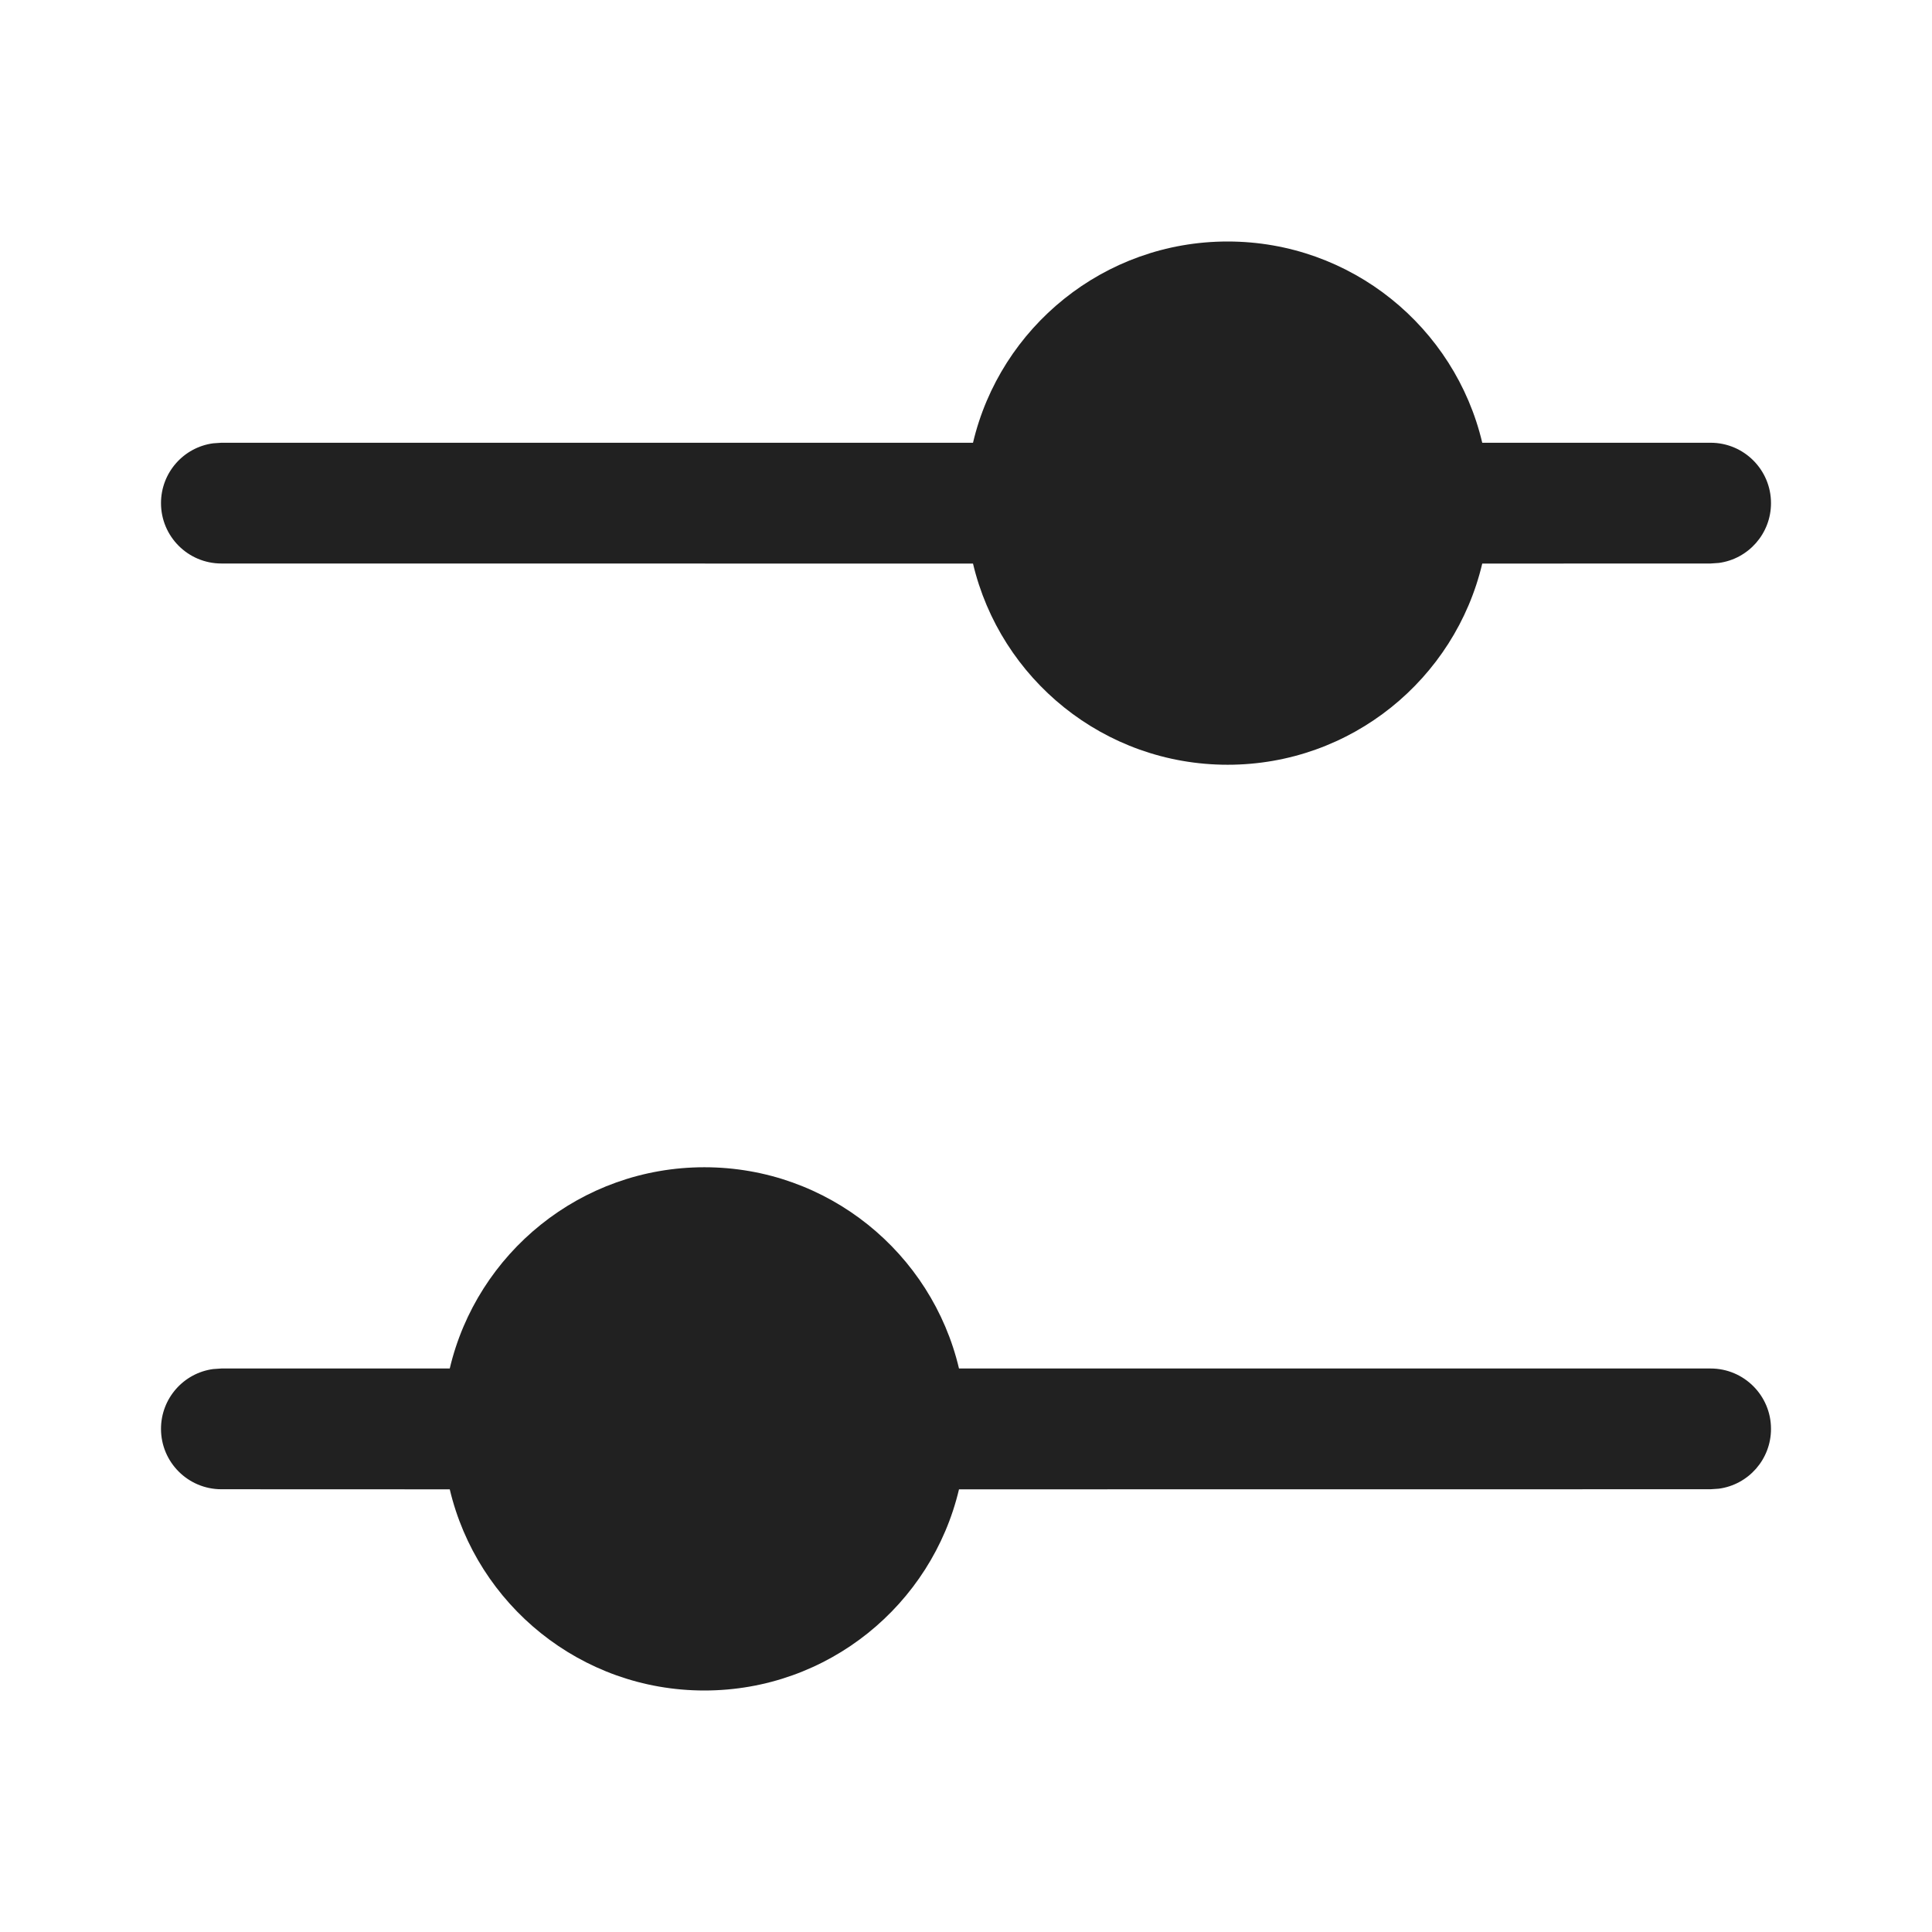
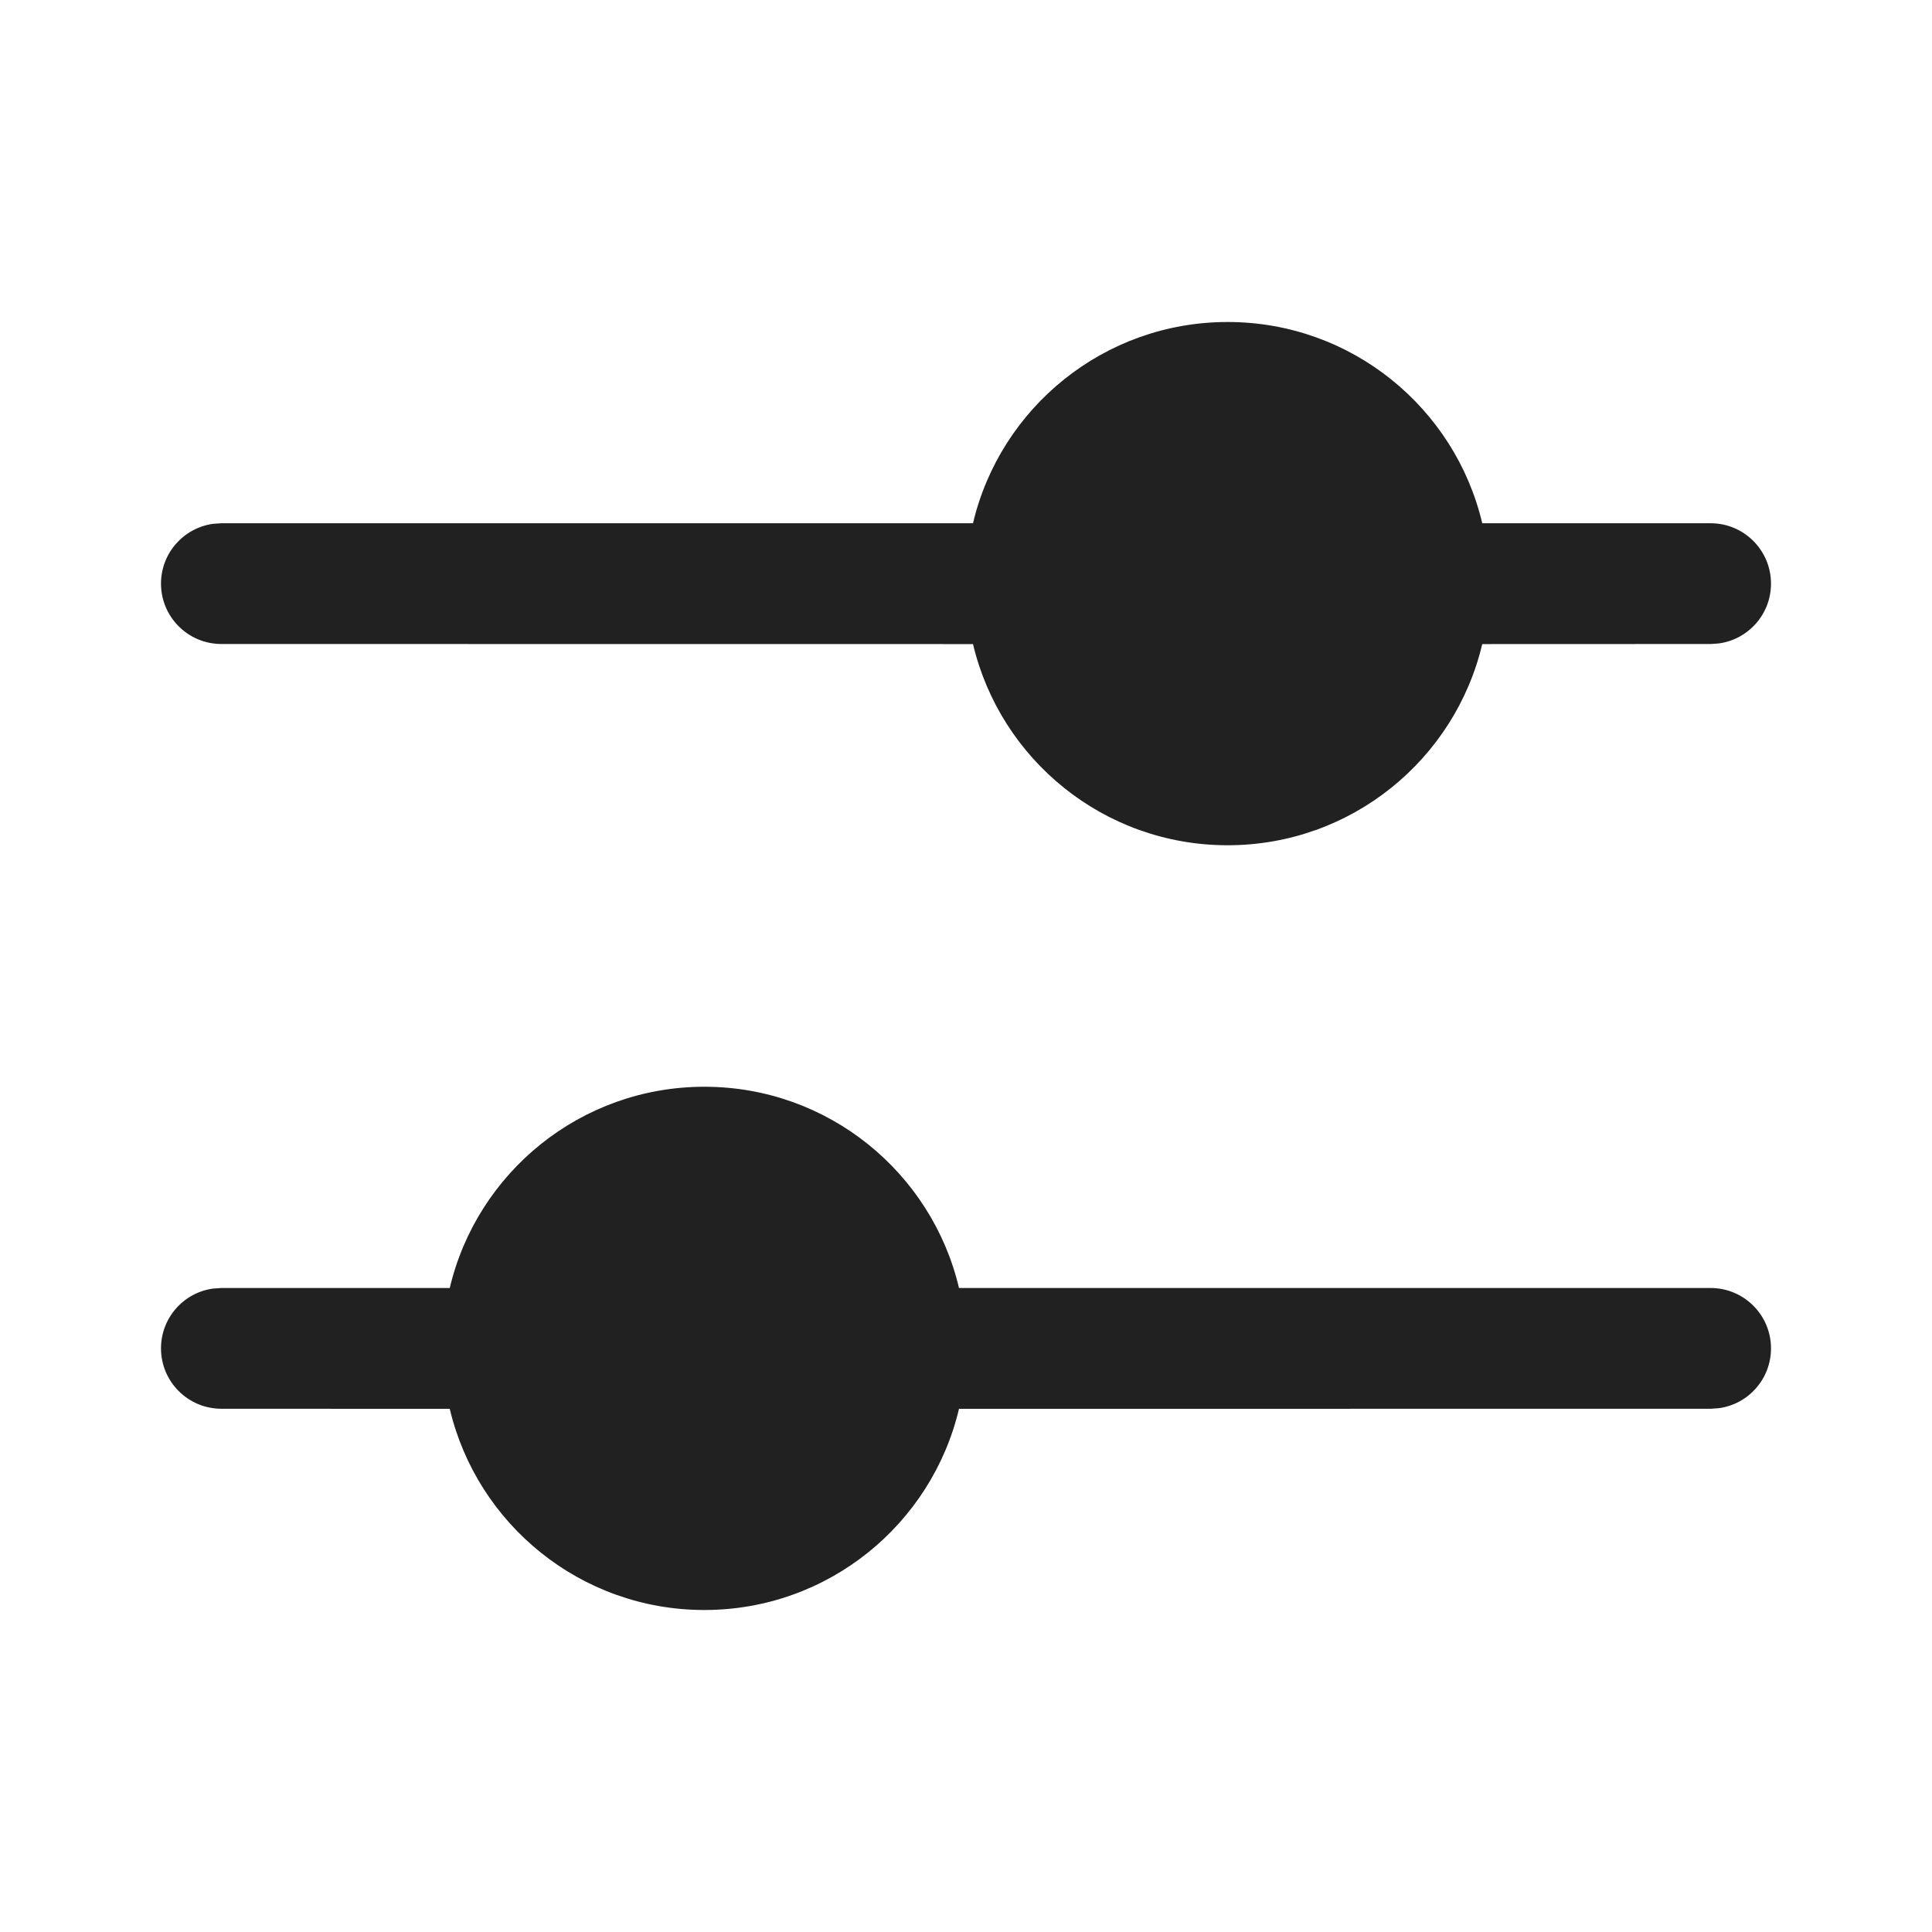
<svg xmlns="http://www.w3.org/2000/svg" width="24" height="24" viewBox="0 0 24 24" fill="none">
-   <path d="M8.75 14.5C10.287 14.5 11.575 15.567 11.913 17H21.25C21.664 17 22 17.336 22 17.75C22 18.13 21.718 18.444 21.352 18.493L21.25 18.5L11.913 18.501C11.574 19.934 10.287 21 8.75 21C7.214 21 5.926 19.934 5.587 18.501L2.75 18.5C2.336 18.5 2 18.164 2 17.75C2 17.37 2.282 17.056 2.648 17.007L2.75 17H5.587C5.925 15.567 7.213 14.5 8.75 14.5ZM15.25 3C16.787 3 18.075 4.067 18.413 5.5H21.25C21.664 5.5 22 5.836 22 6.25C22 6.63 21.718 6.944 21.352 6.993L21.25 7L18.413 7.001C18.074 8.434 16.787 9.5 15.25 9.5C13.713 9.5 12.426 8.434 12.087 7.001L2.75 7C2.336 7 2 6.664 2 6.25C2 5.87 2.282 5.556 2.648 5.507L2.75 5.5H12.087C12.425 4.067 13.713 3 15.25 3Z" fill="#212121" />
+   <path d="M8.75 13.5C10.287 13.5 11.575 14.567 11.913 16L21.25 16C21.664 16 22 16.336 22 16.75C22 17.13 21.718 17.444 21.352 17.493L21.25 17.5L11.913 17.501C11.574 18.934 10.287 20 8.75 20C7.213 20 5.926 18.934 5.587 17.501L2.75 17.5C2.336 17.5 2 17.164 2 16.75C2 16.37 2.282 16.056 2.648 16.007L2.75 16L5.587 16C5.925 14.567 7.213 13.5 8.75 13.5ZM15.25 4C16.787 4 18.075 5.067 18.413 6.5L21.25 6.5C21.664 6.5 22 6.836 22 7.25C22 7.63 21.718 7.943 21.352 7.993L21.25 8L18.413 8.001C18.074 9.434 16.787 10.5 15.25 10.5C13.713 10.5 12.426 9.434 12.087 8.001L2.75 8C2.336 8 2 7.664 2 7.25C2 6.87 2.282 6.557 2.648 6.507L2.75 6.5L12.087 6.5C12.425 5.067 13.713 4 15.25 4Z" fill="#212121" />
</svg>
